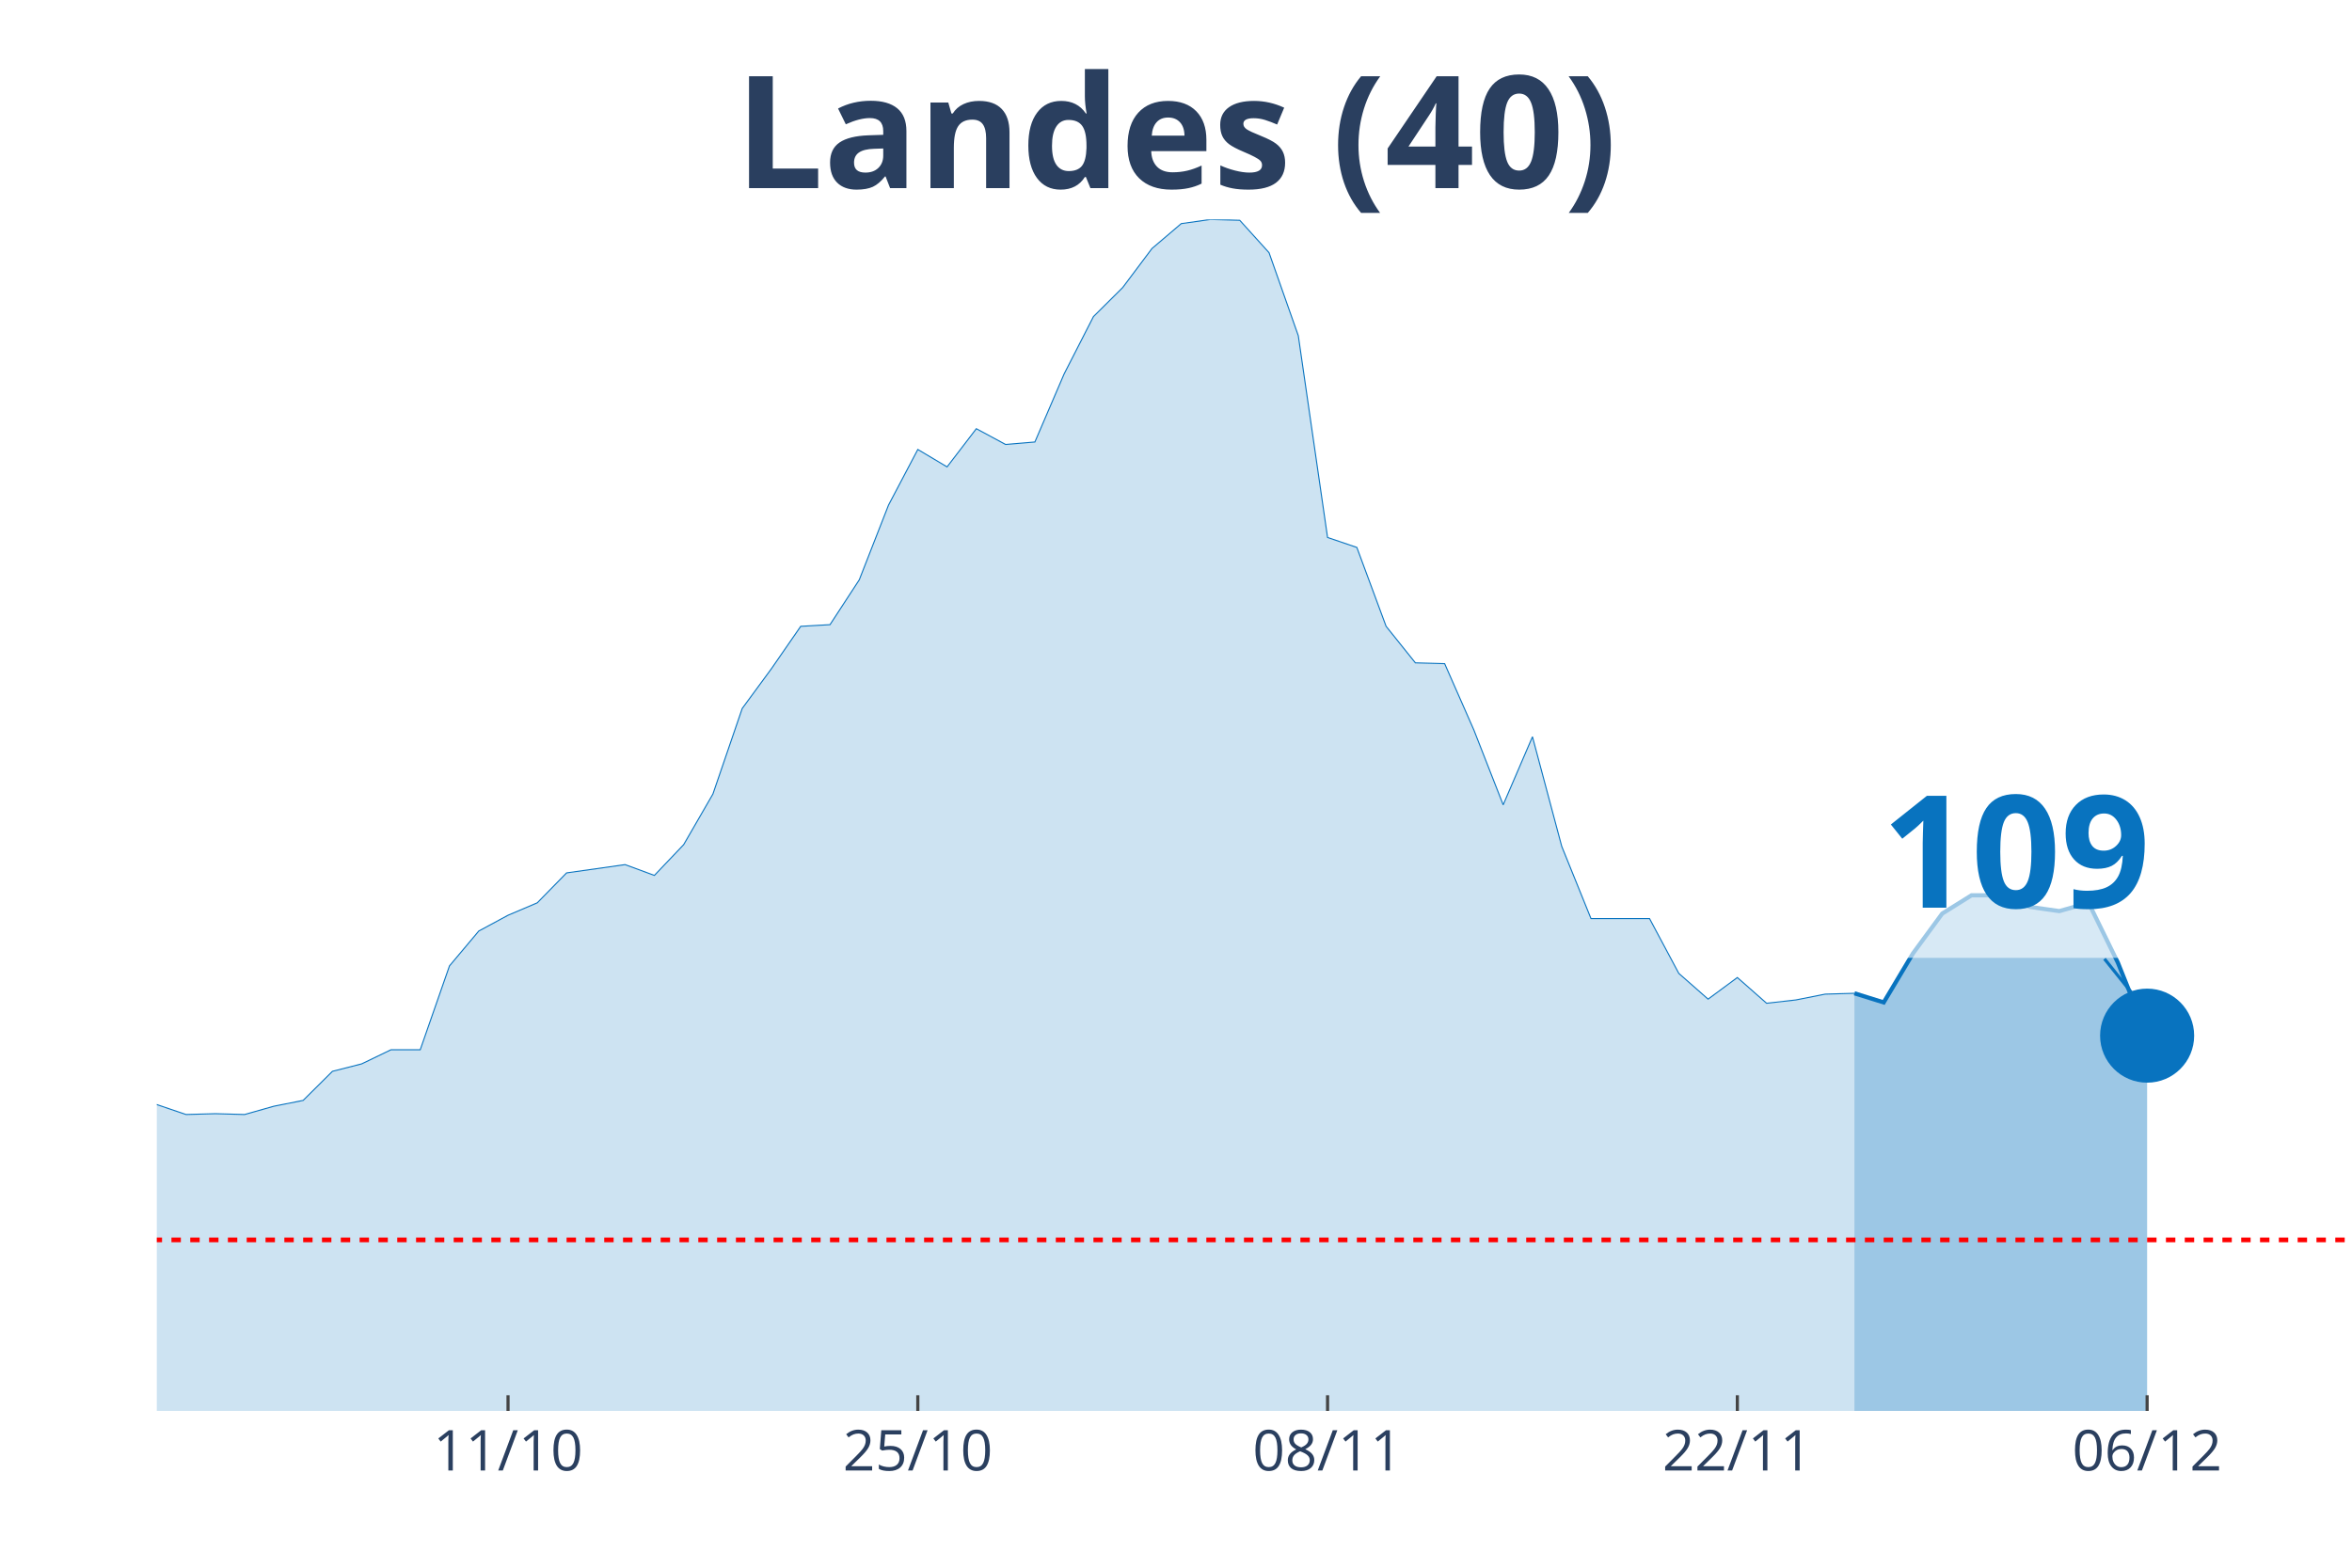
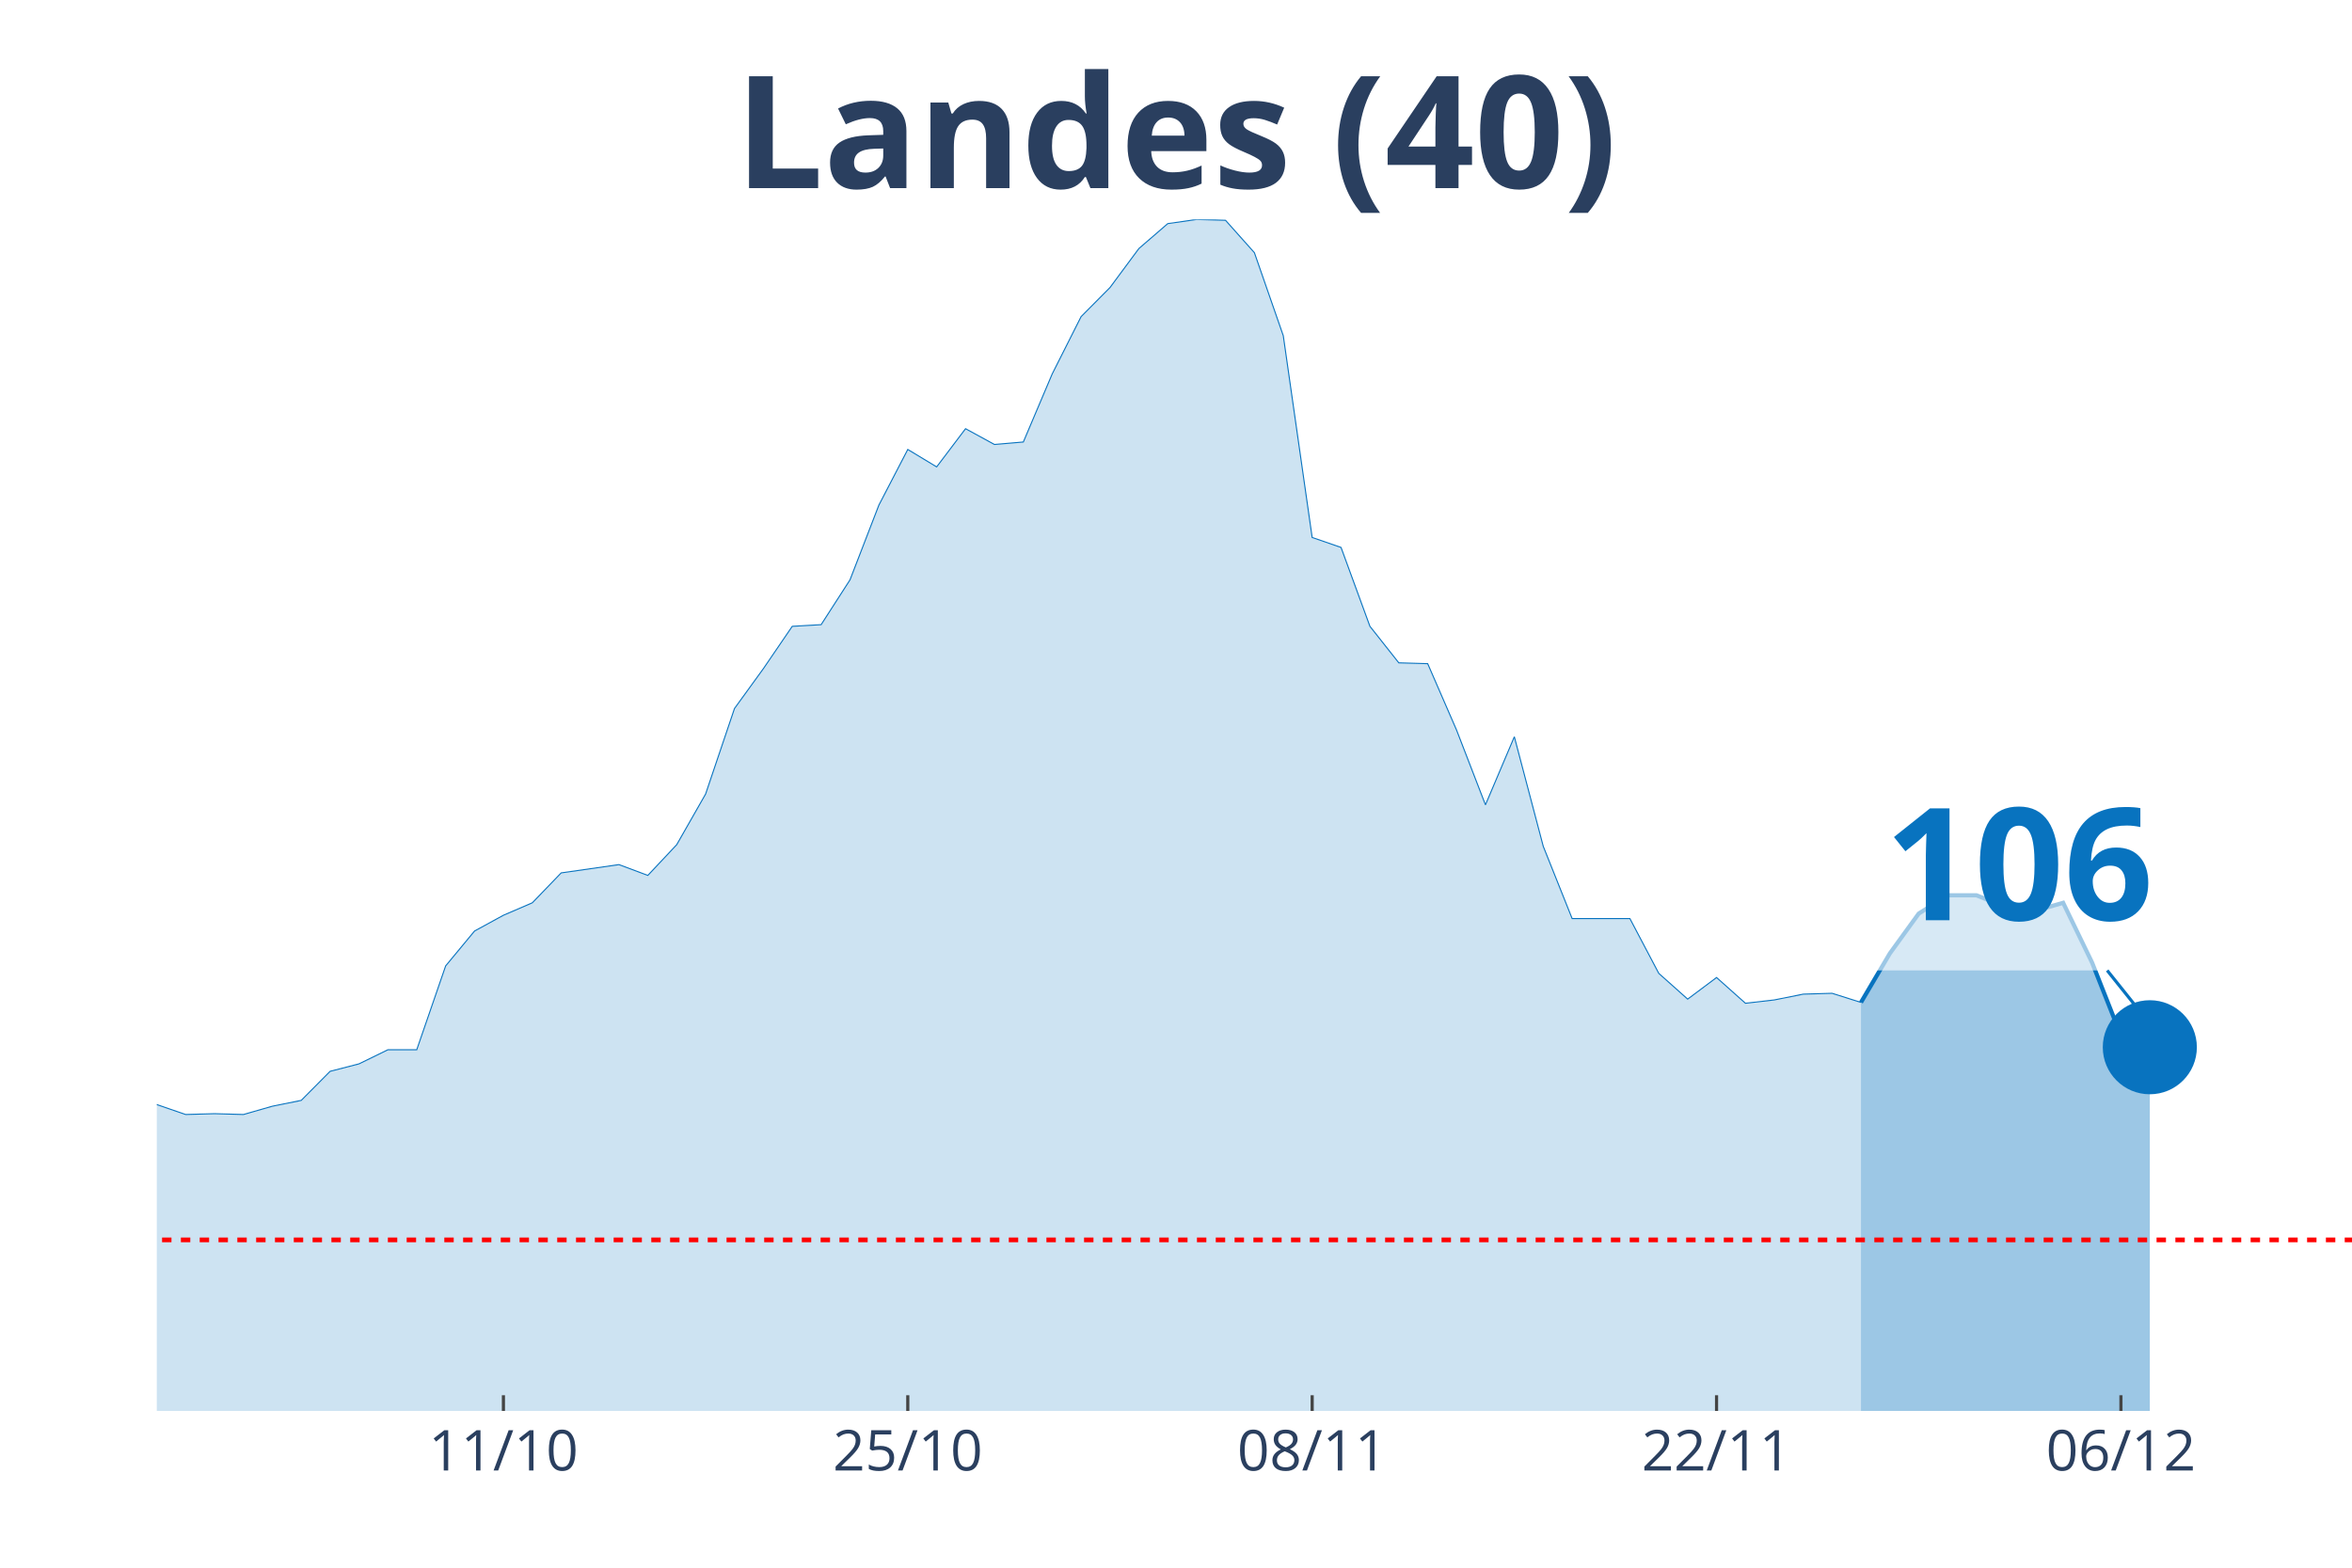
<svg xmlns="http://www.w3.org/2000/svg" class="main-svg" width="1125" height="750" style="" viewBox="0 0 750 500">
  <rect x="0" y="0" width="750" height="500" style="fill: rgb(0, 0, 0); fill-opacity: 0;" />
-   <defs id="defs-d8f665">
+   <defs id="defs-307066">
    <g class="clips">
-       <clipPath id="clipd8f665xyplot" class="plotclip">
+       <clipPath id="clip307066xyplot" class="plotclip">
        <rect width="700" height="380" />
      </clipPath>
-       <clipPath class="axesclip" id="clipd8f665x">
+       <clipPath class="axesclip" id="clip307066x">
        <rect x="50" y="0" width="700" height="500" />
      </clipPath>
-       <clipPath class="axesclip" id="clipd8f665y">
+       <clipPath class="axesclip" id="clip307066y">
        <rect x="0" y="70" width="750" height="380" />
      </clipPath>
-       <clipPath class="axesclip" id="clipd8f665xy">
+       <clipPath class="axesclip" id="clip307066xy">
        <rect x="50" y="70" width="700" height="380" />
      </clipPath>
    </g>
    <g class="gradients" />
  </defs>
  <g class="bglayer">
    <rect class="bg" x="50" y="70" width="700" height="380" style="fill: rgb(0, 0, 0); fill-opacity: 0; stroke-width: 0;" />
  </g>
  <g class="layer-below">
    <g class="imagelayer" />
    <g class="shapelayer" />
  </g>
  <g class="cartesianlayer">
    <g class="subplot xy">
      <g class="layer-subplot">
        <g class="shapelayer" />
        <g class="imagelayer" />
      </g>
      <g class="gridlayer">
        <g class="x">
-           <path class="xgrid crisp" transform="translate(162,0)" d="M0,70v380" style="stroke: rgb(255, 255, 255); stroke-opacity: 1; stroke-width: 1px;" />
-           <path class="xgrid crisp" transform="translate(292.67,0)" d="M0,70v380" style="stroke: rgb(255, 255, 255); stroke-opacity: 1; stroke-width: 1px;" />
-           <path class="xgrid crisp" transform="translate(423.33,0)" d="M0,70v380" style="stroke: rgb(255, 255, 255); stroke-opacity: 1; stroke-width: 1px;" />
-           <path class="xgrid crisp" transform="translate(554,0)" d="M0,70v380" style="stroke: rgb(255, 255, 255); stroke-opacity: 1; stroke-width: 1px;" />
-           <path class="xgrid crisp" transform="translate(684.67,0)" d="M0,70v380" style="stroke: rgb(255, 255, 255); stroke-opacity: 1; stroke-width: 1px;" />
+           <path class="xgrid crisp" transform="translate(160.53,0)" d="M0,70v380" style="stroke: rgb(255, 255, 255); stroke-opacity: 1; stroke-width: 1px;" />
+           <path class="xgrid crisp" transform="translate(289.47,0)" d="M0,70v380" style="stroke: rgb(255, 255, 255); stroke-opacity: 1; stroke-width: 1px;" />
+           <path class="xgrid crisp" transform="translate(418.42,0)" d="M0,70v380" style="stroke: rgb(255, 255, 255); stroke-opacity: 1; stroke-width: 1px;" />
+           <path class="xgrid crisp" transform="translate(547.37,0)" d="M0,70v380" style="stroke: rgb(255, 255, 255); stroke-opacity: 1; stroke-width: 1px;" />
+           <path class="xgrid crisp" transform="translate(676.32,0)" d="M0,70v380" style="stroke: rgb(255, 255, 255); stroke-opacity: 1; stroke-width: 1px;" />
        </g>
        <g class="y" />
      </g>
      <g class="zerolinelayer" />
      <path class="xlines-below" />
      <path class="ylines-below" />
      <g class="overlines-below" />
      <g class="xaxislayer-below" />
      <g class="yaxislayer-below" />
      <g class="overaxes-below" />
-       <g class="plot" transform="translate(50, 70)" clip-path="url('#clipd8f665xyplot')">
+       <g class="plot" transform="translate(50, 70)" clip-path="url('#clip307066xyplot')">
        <g class="scatterlayer mlayer">
-           <g class="trace scatter trace5d65bb" style="stroke-miterlimit: 2;">
+           <g class="trace scatter traceac7844" style="stroke-miterlimit: 2;">
            <g class="fills">
              <g>
-                 <path class="js-fill" d="M541.33,380L-1269.33,380L-1269.33,377.35L-476,373.91L-466.67,374.44L-420,373.11L-410.67,370.2L-289.33,350.08L-280,346.63L-252,337.1L-242.67,336.31L-214.67,317.77L-205.33,311.68L-196,305.85L-186.67,306.91L-177.33,307.44L-168,303.74L-158.67,298.17L-149.33,295.53L-140,295.79L-130.67,288.64L-112,284.67L-102.67,279.37L-93.33,278.31L-84,287.85L-74.67,287.32L-65.33,292.35L-56,292.08L-46.67,293.14L-37.33,293.14L-28,295.53L-9.33,283.61L0,282.29L9.33,285.46L18.67,285.2L28,285.46L37.33,282.82L46.67,280.96L56,271.69L65.33,269.31L74.67,264.81L84,264.81L93.33,238.06L102.67,226.94L112,221.91L121.33,217.94L130.67,208.4L149.33,205.76L158.67,209.2L168,199.4L177.33,183.25L186.67,155.97L196,143.26L205.33,129.76L214.67,129.23L224,114.93L233.33,91.09L242.67,73.35L252,78.91L261.33,66.73L270.67,71.76L280,70.97L289.33,49.25L298.67,30.98L308,21.71L317.33,9.27L326.67,1.32L336,0L345.33,0.26L354.67,10.59L364,37.07L373.33,101.42L382.67,104.6L392,129.76L401.33,141.41L410.67,141.67L420,162.86L429.33,186.69L438.67,164.98L448,199.93L457.33,222.97L476,222.97L485.33,240.45L494.67,248.66L504,241.77L513.33,249.98L522.67,248.92L532,247.07L541.33,246.8" style="fill: rgb(8, 115, 191); fill-opacity: 0.2; stroke-width: 0;" />
+                 <path class="js-fill" d="M543.42,380L-1252.63,380L-1252.63,377.35L-478.95,374.97L-469.74,373.91L-414.47,373.11L-405.26,370.2L-285.53,350.08L-276.32,346.63L-248.68,337.1L-239.47,336.31L-211.84,317.77L-202.63,311.68L-193.42,305.85L-184.21,306.91L-175,307.44L-165.79,303.74L-156.58,298.17L-147.37,295.53L-138.16,295.79L-128.95,288.64L-110.53,284.67L-101.32,279.37L-92.11,278.31L-82.89,287.85L-73.68,287.32L-64.47,292.35L-55.26,292.08L-46.05,293.14L-36.84,293.14L-27.63,295.53L-9.21,283.61L0,282.29L9.21,285.46L18.42,285.2L27.63,285.46L36.84,282.82L46.05,280.96L55.26,271.69L64.47,269.31L73.68,264.81L82.89,264.81L92.11,238.06L101.32,226.94L110.53,221.91L119.74,217.94L128.95,208.4L147.37,205.76L156.58,209.2L165.79,199.4L175,183.25L184.21,155.97L193.42,143.26L202.63,129.76L211.84,129.23L221.05,114.93L230.26,91.09L239.47,73.35L248.68,78.91L257.89,66.73L267.11,71.76L276.32,70.97L285.53,49.25L294.74,30.98L303.95,21.71L313.16,9.27L322.37,1.32L331.58,0L340.79,0.26L350,10.59L359.21,37.07L368.42,101.42L377.63,104.6L386.84,129.76L396.05,141.41L405.26,141.67L414.47,162.86L423.68,186.69L432.89,164.98L442.11,199.93L451.32,222.97L469.74,222.97L478.95,240.45L488.16,248.66L497.37,241.77L506.58,249.98L515.79,248.92L525,247.07L534.21,246.8L543.42,249.71" style="fill: rgb(8, 115, 191); fill-opacity: 0.2; stroke-width: 0;" />
              </g>
            </g>
            <g class="errorbars" />
            <g class="lines">
-               <path class="js-line" d="M-1269.33,377.35L-476,373.91L-466.67,374.44L-420,373.11L-410.67,370.2L-289.33,350.08L-280,346.63L-252,337.1L-242.67,336.31L-214.67,317.77L-205.33,311.68L-196,305.85L-186.67,306.91L-177.33,307.44L-168,303.74L-158.67,298.17L-149.33,295.53L-140,295.79L-130.67,288.64L-112,284.67L-102.67,279.37L-93.33,278.31L-84,287.85L-74.67,287.32L-65.33,292.35L-56,292.08L-46.67,293.14L-37.33,293.14L-28,295.53L-9.33,283.61L0,282.29L9.33,285.46L18.67,285.2L28,285.46L37.33,282.82L46.67,280.96L56,271.69L65.33,269.31L74.67,264.81L84,264.81L93.33,238.06L102.67,226.94L112,221.91L121.33,217.94L130.67,208.4L149.33,205.76L158.67,209.2L168,199.4L177.33,183.25L186.67,155.97L196,143.26L205.33,129.76L214.67,129.23L224,114.93L233.33,91.09L242.67,73.35L252,78.91L261.33,66.73L270.67,71.76L280,70.97L289.33,49.25L298.67,30.98L308,21.71L317.33,9.27L326.67,1.32L336,0L345.33,0.26L354.67,10.59L364,37.07L373.33,101.42L382.67,104.6L392,129.76L401.33,141.41L410.67,141.67L420,162.86L429.33,186.69L438.67,164.98L448,199.93L457.33,222.97L476,222.97L485.33,240.45L494.67,248.66L504,241.77L513.33,249.98L522.67,248.92L532,247.07L541.33,246.8" style="vector-effect: non-scaling-stroke; fill: none; stroke: rgb(8, 115, 191); stroke-opacity: 1; stroke-width: 0.5px; opacity: 1;" />
+               <path class="js-line" d="M-1252.63,377.35L-478.95,374.97L-469.74,373.91L-414.47,373.11L-405.26,370.2L-285.53,350.08L-276.32,346.63L-248.68,337.1L-239.47,336.31L-211.84,317.77L-202.63,311.68L-193.42,305.85L-184.21,306.91L-175,307.44L-165.79,303.74L-156.58,298.17L-147.37,295.53L-138.16,295.79L-128.95,288.64L-110.53,284.67L-101.32,279.37L-92.11,278.31L-82.89,287.85L-73.68,287.32L-64.47,292.35L-55.26,292.08L-46.05,293.14L-36.84,293.14L-27.63,295.53L-9.21,283.61L0,282.29L9.21,285.46L18.42,285.2L27.63,285.46L36.84,282.82L46.05,280.96L55.26,271.69L64.47,269.31L73.68,264.81L82.89,264.81L92.11,238.06L101.32,226.94L110.53,221.91L119.74,217.94L128.95,208.4L147.37,205.76L156.58,209.2L165.79,199.4L175,183.25L184.21,155.97L193.42,143.26L202.63,129.76L211.84,129.23L221.05,114.93L230.26,91.09L239.47,73.35L248.68,78.91L257.89,66.73L267.11,71.76L276.32,70.97L285.53,49.25L294.74,30.98L303.95,21.71L313.16,9.27L322.37,1.32L331.58,0L340.79,0.26L350,10.59L359.21,37.07L368.42,101.42L377.63,104.6L386.84,129.76L396.05,141.41L405.26,141.67L414.47,162.86L423.68,186.69L432.89,164.98L442.11,199.93L451.32,222.97L469.74,222.97L478.95,240.45L488.16,248.66L497.37,241.77L506.58,249.98L515.79,248.92L525,247.07L534.21,246.8L543.42,249.71" style="vector-effect: non-scaling-stroke; fill: none; stroke: rgb(8, 115, 191); stroke-opacity: 1; stroke-width: 0.5px; opacity: 1;" />
            </g>
            <g class="points" />
            <g class="text" />
          </g>
-           <g class="trace scatter traceb49322" style="stroke-miterlimit: 2;">
+           <g class="trace scatter trace815bd1" style="stroke-miterlimit: 2;">
            <g class="fills">
              <g>
-                 <path class="js-fill" d="M634.67,380L541.33,380L541.33,246.8L550.67,249.71L560,234.09L569.33,221.38L578.67,215.55L588,215.55L597.33,219.26L606.67,220.59L616,217.94L625.33,237L634.67,260.31" style="fill: rgb(8, 115, 191); fill-opacity: 0.4; stroke-width: 0;" />
+                 <path class="js-fill" d="M635.53,380L543.42,380L543.42,249.71L552.63,234.09L561.84,221.38L571.05,215.55L580.26,215.55L589.47,219.26L598.68,220.59L607.89,217.94L617.11,237L626.32,260.31L635.53,264.01" style="fill: rgb(8, 115, 191); fill-opacity: 0.4; stroke-width: 0;" />
              </g>
            </g>
            <g class="errorbars" />
            <g class="lines">
-               <path class="js-line" d="M541.33,246.8L550.67,249.71L560,234.09L569.33,221.38L578.67,215.55L588,215.55L597.33,219.26L606.67,220.59L616,217.94L625.33,237L634.67,260.31" style="vector-effect: non-scaling-stroke; fill: none; stroke: rgb(8, 115, 191); stroke-opacity: 1; stroke-width: 2px; opacity: 1;" />
+               <path class="js-line" d="M543.42,249.71L552.63,234.09L561.84,221.38L571.05,215.55L580.26,215.55L589.47,219.26L598.68,220.59L607.89,217.94L617.11,237L626.32,260.31L635.53,264.01" style="vector-effect: non-scaling-stroke; fill: none; stroke: rgb(8, 115, 191); stroke-opacity: 1; stroke-width: 2px; opacity: 1;" />
            </g>
            <g class="points" />
            <g class="text" />
          </g>
-           <g class="trace scatter trace94e0eb" style="stroke-miterlimit: 2; opacity: 1;">
+           <g class="trace scatter trace2f25ab" style="stroke-miterlimit: 2; opacity: 1;">
            <g class="fills" />
            <g class="errorbars" />
            <g class="lines" />
            <g class="points">
-               <path class="point" transform="translate(634.67,260.31)" d="M15,0A15,15 0 1,1 0,-15A15,15 0 0,1 15,0Z" style="opacity: 1; stroke-width: 0px; fill: rgb(8, 115, 191); fill-opacity: 1;" />
+               <path class="point" transform="translate(635.53,264.01)" d="M15,0A15,15 0 1,1 0,-15A15,15 0 0,1 15,0Z" style="opacity: 1; stroke-width: 0px; fill: rgb(8, 115, 191); fill-opacity: 1;" />
            </g>
            <g class="text" />
          </g>
        </g>
      </g>
      <g class="overplot" />
      <path class="xlines-above crisp" style="fill: none; stroke-width: 1px; stroke: rgb(0, 0, 0); stroke-opacity: 0;" d="" />
      <path class="ylines-above crisp" style="fill: none;" d="M0,0" />
      <g class="overlines-above" />
      <g class="xaxislayer-above">
-         <path class="xtick ticks crisp" d="M0,450v-5" transform="translate(162,0)" style="stroke: rgb(68, 68, 68); stroke-opacity: 1; stroke-width: 1px;" />
-         <path class="xtick ticks crisp" d="M0,450v-5" transform="translate(292.67,0)" style="stroke: rgb(68, 68, 68); stroke-opacity: 1; stroke-width: 1px;" />
-         <path class="xtick ticks crisp" d="M0,450v-5" transform="translate(423.33,0)" style="stroke: rgb(68, 68, 68); stroke-opacity: 1; stroke-width: 1px;" />
-         <path class="xtick ticks crisp" d="M0,450v-5" transform="translate(554,0)" style="stroke: rgb(68, 68, 68); stroke-opacity: 1; stroke-width: 1px;" />
-         <path class="xtick ticks crisp" d="M0,450v-5" transform="translate(684.67,0)" style="stroke: rgb(68, 68, 68); stroke-opacity: 1; stroke-width: 1px;" />
+         <path class="xtick ticks crisp" d="M0,450v-5" transform="translate(160.53,0)" style="stroke: rgb(68, 68, 68); stroke-opacity: 1; stroke-width: 1px;" />
+         <path class="xtick ticks crisp" d="M0,450v-5" transform="translate(289.47,0)" style="stroke: rgb(68, 68, 68); stroke-opacity: 1; stroke-width: 1px;" />
+         <path class="xtick ticks crisp" d="M0,450v-5" transform="translate(418.42,0)" style="stroke: rgb(68, 68, 68); stroke-opacity: 1; stroke-width: 1px;" />
+         <path class="xtick ticks crisp" d="M0,450v-5" transform="translate(547.37,0)" style="stroke: rgb(68, 68, 68); stroke-opacity: 1; stroke-width: 1px;" />
+         <path class="xtick ticks crisp" d="M0,450v-5" transform="translate(676.32,0)" style="stroke: rgb(68, 68, 68); stroke-opacity: 1; stroke-width: 1px;" />
        <g class="xtick">
-           <text text-anchor="middle" x="0" y="469" transform="translate(162,0)" style="font-family: 'Open Sans', verdana, arial, sans-serif; font-size: 18px; fill: rgb(42, 63, 95); fill-opacity: 1; white-space: pre;">11/10</text>
+           <text text-anchor="middle" x="0" y="469" transform="translate(160.53,0)" style="font-family: 'Open Sans', verdana, arial, sans-serif; font-size: 18px; fill: rgb(42, 63, 95); fill-opacity: 1; white-space: pre;">11/10</text>
        </g>
        <g class="xtick">
-           <text text-anchor="middle" x="0" y="469" transform="translate(292.67,0)" style="font-family: 'Open Sans', verdana, arial, sans-serif; font-size: 18px; fill: rgb(42, 63, 95); fill-opacity: 1; white-space: pre;">25/10</text>
+           <text text-anchor="middle" x="0" y="469" transform="translate(289.47,0)" style="font-family: 'Open Sans', verdana, arial, sans-serif; font-size: 18px; fill: rgb(42, 63, 95); fill-opacity: 1; white-space: pre;">25/10</text>
        </g>
        <g class="xtick">
-           <text text-anchor="middle" x="0" y="469" transform="translate(423.33,0)" style="font-family: 'Open Sans', verdana, arial, sans-serif; font-size: 18px; fill: rgb(42, 63, 95); fill-opacity: 1; white-space: pre;">08/11</text>
+           <text text-anchor="middle" x="0" y="469" transform="translate(418.42,0)" style="font-family: 'Open Sans', verdana, arial, sans-serif; font-size: 18px; fill: rgb(42, 63, 95); fill-opacity: 1; white-space: pre;">08/11</text>
        </g>
        <g class="xtick">
-           <text text-anchor="middle" x="0" y="469" transform="translate(554,0)" style="font-family: 'Open Sans', verdana, arial, sans-serif; font-size: 18px; fill: rgb(42, 63, 95); fill-opacity: 1; white-space: pre;">22/11</text>
+           <text text-anchor="middle" x="0" y="469" transform="translate(547.37,0)" style="font-family: 'Open Sans', verdana, arial, sans-serif; font-size: 18px; fill: rgb(42, 63, 95); fill-opacity: 1; white-space: pre;">22/11</text>
        </g>
        <g class="xtick">
-           <text text-anchor="middle" x="0" y="469" transform="translate(684.67,0)" style="font-family: 'Open Sans', verdana, arial, sans-serif; font-size: 18px; fill: rgb(42, 63, 95); fill-opacity: 1; white-space: pre;">06/12</text>
+           <text text-anchor="middle" x="0" y="469" transform="translate(676.32,0)" style="font-family: 'Open Sans', verdana, arial, sans-serif; font-size: 18px; fill: rgb(42, 63, 95); fill-opacity: 1; white-space: pre;">06/12</text>
        </g>
      </g>
      <g class="yaxislayer-above" />
      <g class="overaxes-above" />
    </g>
  </g>
  <g class="polarlayer" />
  <g class="ternarylayer" />
  <g class="geolayer" />
  <g class="funnelarealayer" />
  <g class="pielayer" />
  <g class="treemaplayer" />
  <g class="sunburstlayer" />
  <g class="glimages" />
-   <defs id="topdefs-d8f665">
+   <defs id="topdefs-307066">
    <g class="clips" />
  </defs>
  <g class="layer-above">
    <g class="imagelayer" />
    <g class="shapelayer">
-       <path data-index="0" fill-rule="evenodd" d="M-5195.33,395.45L1627.33,395.45" clip-path="url('#clipd8f665xy')" style="opacity: 1; stroke: rgb(255, 0, 0); stroke-opacity: 1; fill: rgb(0, 0, 0); fill-opacity: 0; stroke-dasharray: 3px, 3px; stroke-width: 1.5px;" />
+       <path data-index="0" fill-rule="evenodd" d="M-5126.32,395.45L1606.58,395.45" clip-path="url('#clip307066xy')" style="opacity: 1; stroke: rgb(255, 0, 0); stroke-opacity: 1; fill: rgb(0, 0, 0); fill-opacity: 0; stroke-dasharray: 3px, 3px; stroke-width: 1.5px;" />
    </g>
  </g>
  <g class="infolayer">
    <g class="g-gtitle">
      <text class="gtitle" x="375" y="25" text-anchor="middle" dy="0.7em" style="font-family: 'Open Sans', verdana, arial, sans-serif; font-size: 50px; fill: rgb(42, 63, 95); opacity: 1; font-weight: normal; white-space: pre;">
        <tspan style="font-weight:bold">Landes (40)</tspan>
      </text>
    </g>
    <g class="g-xtitle" />
    <g class="annotation" data-index="0" style="opacity: 1;">
-       <g class="annotation-text-g" transform="rotate(0,642.67,270.31)">
-         <g class="cursor-pointer" transform="translate(585, 234)">
+       <g class="annotation-text-g" transform="rotate(0,643.53,274.01)">
+         <g class="cursor-pointer" transform="translate(586, 238)">
          <rect class="bg" x="0.5" y="0.5" width="115" height="71" style="stroke-width: 1px; stroke: rgb(0, 0, 0); stroke-opacity: 0; fill: rgb(255, 255, 255); fill-opacity: 0.6;" />
          <text class="annotation-text" text-anchor="middle" x="57.812" y="55.5" style="font-family: 'Open Sans', verdana, arial, sans-serif; font-size: 50px; fill: rgb(8, 115, 191); fill-opacity: 1; white-space: pre;">
-             <tspan style="font-weight:bold">109 </tspan>
+             <tspan style="font-weight:bold">106 </tspan>
          </text>
        </g>
      </g>
      <g class="annotation-arrow-g" style="opacity: 1;">
-         <path d="M671.07,305.81L682.67,320.31" style="stroke-width: 1px; stroke: rgb(8, 115, 191); stroke-opacity: 1; stroke-dasharray: 0px, 0px, 18.569px, 18.569px;" />
+         <path d="M671.93,309.51L683.53,324.01" style="stroke-width: 1px; stroke: rgb(8, 115, 191); stroke-opacity: 1; stroke-dasharray: 0px, 0px, 18.569px, 18.569px;" />
      </g>
    </g>
  </g>
</svg>
